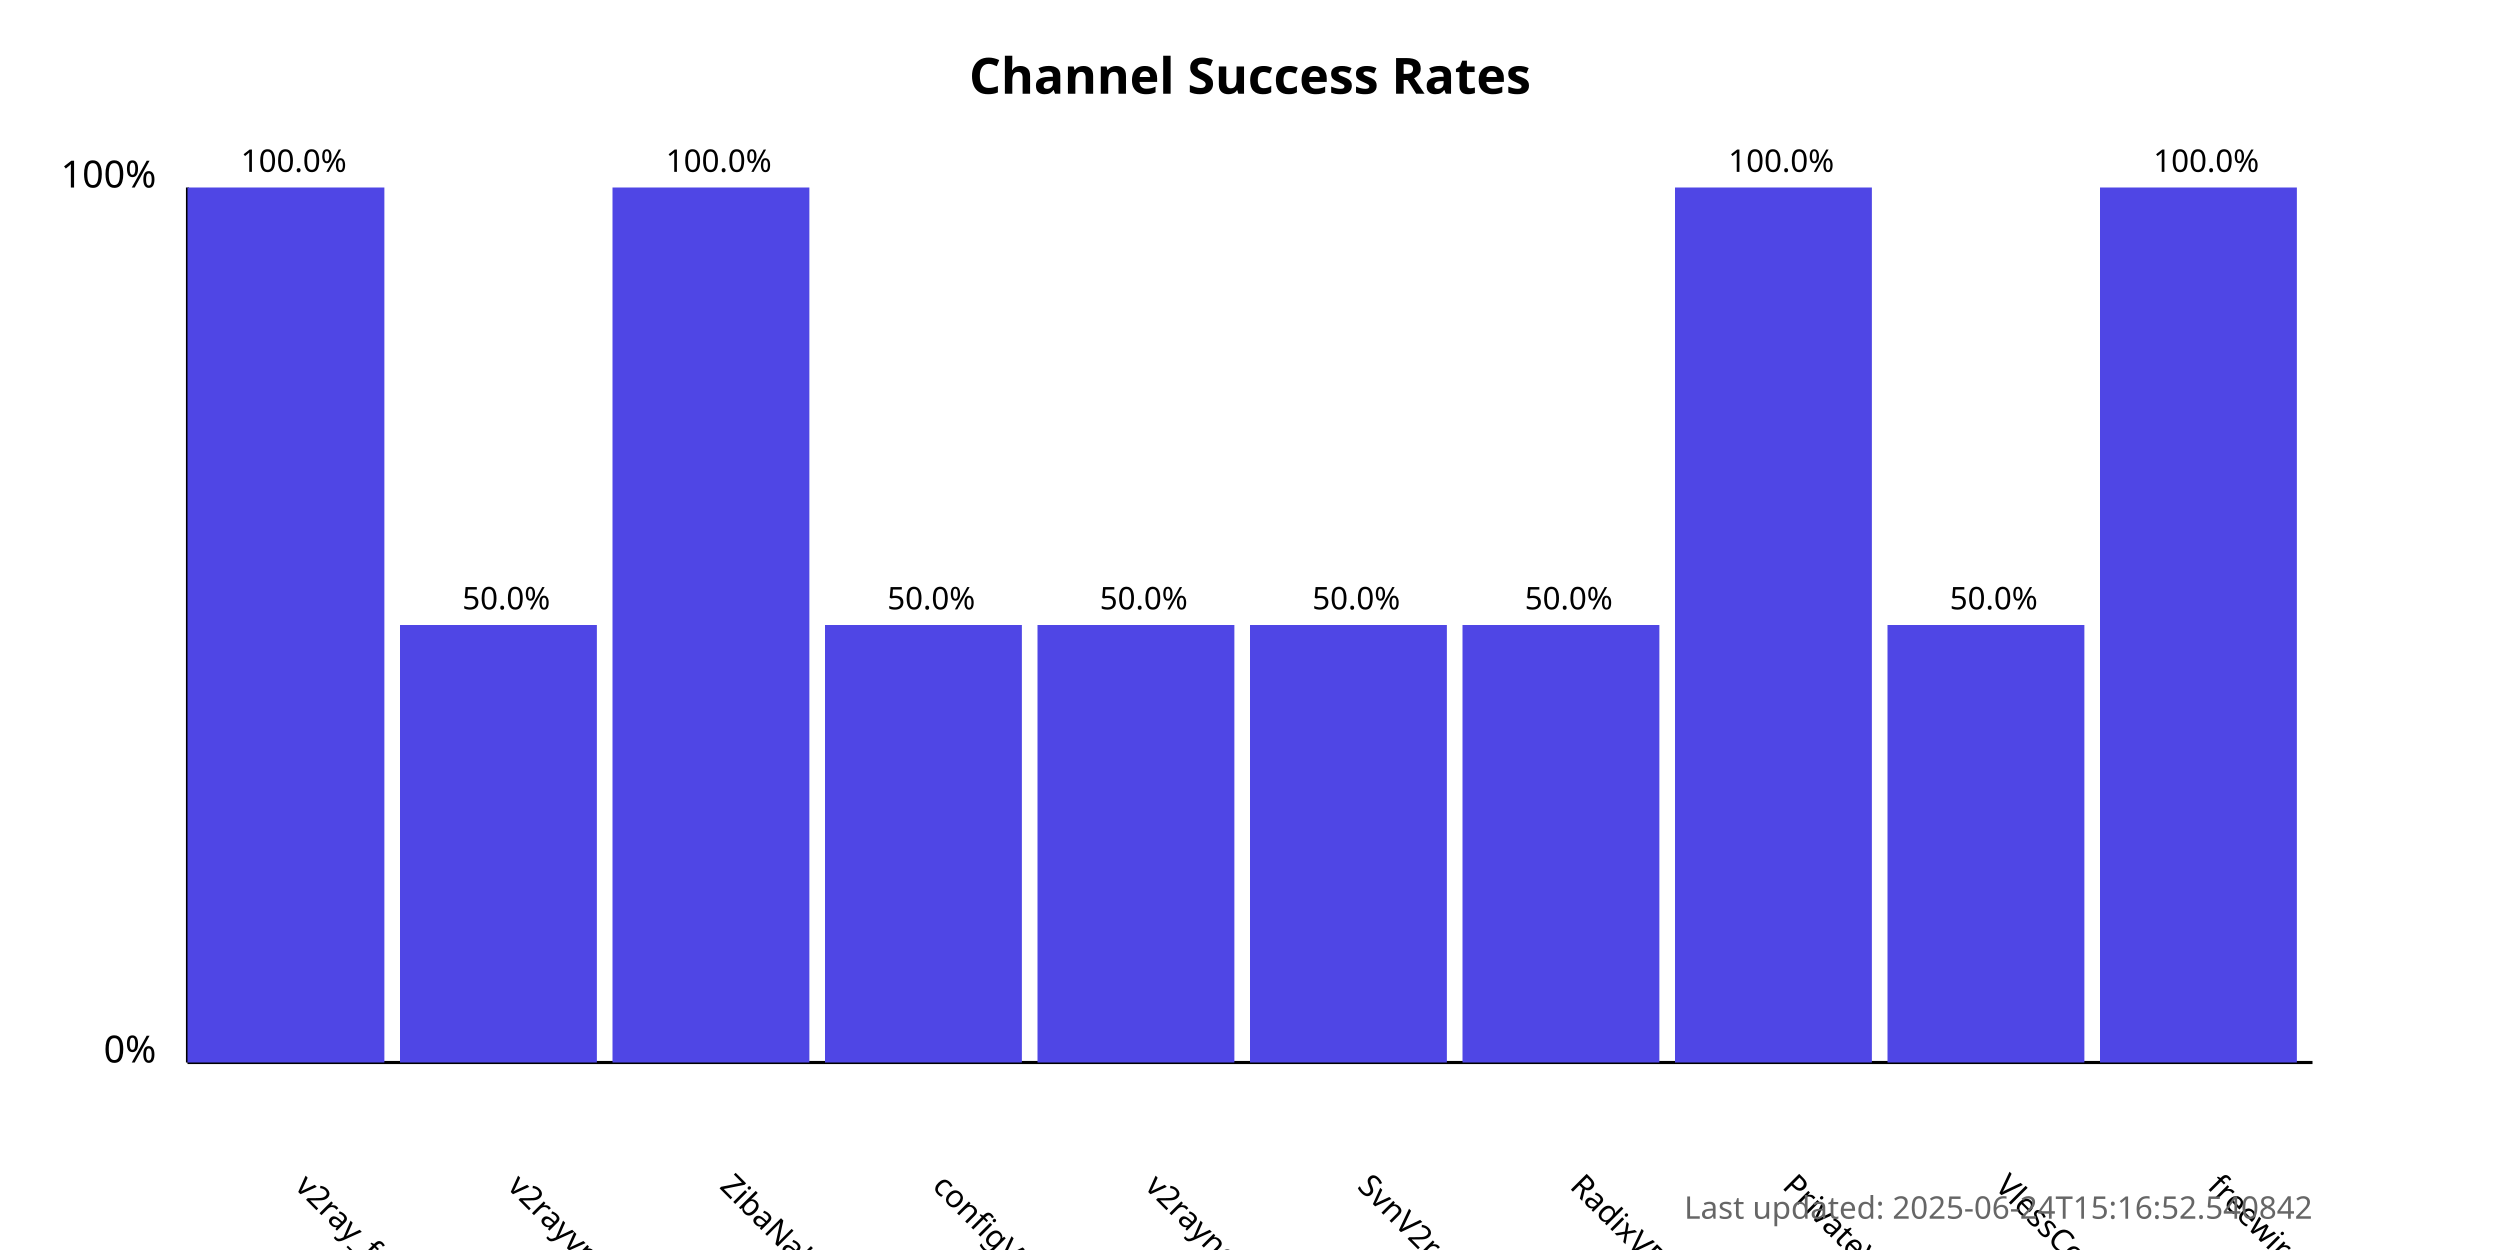
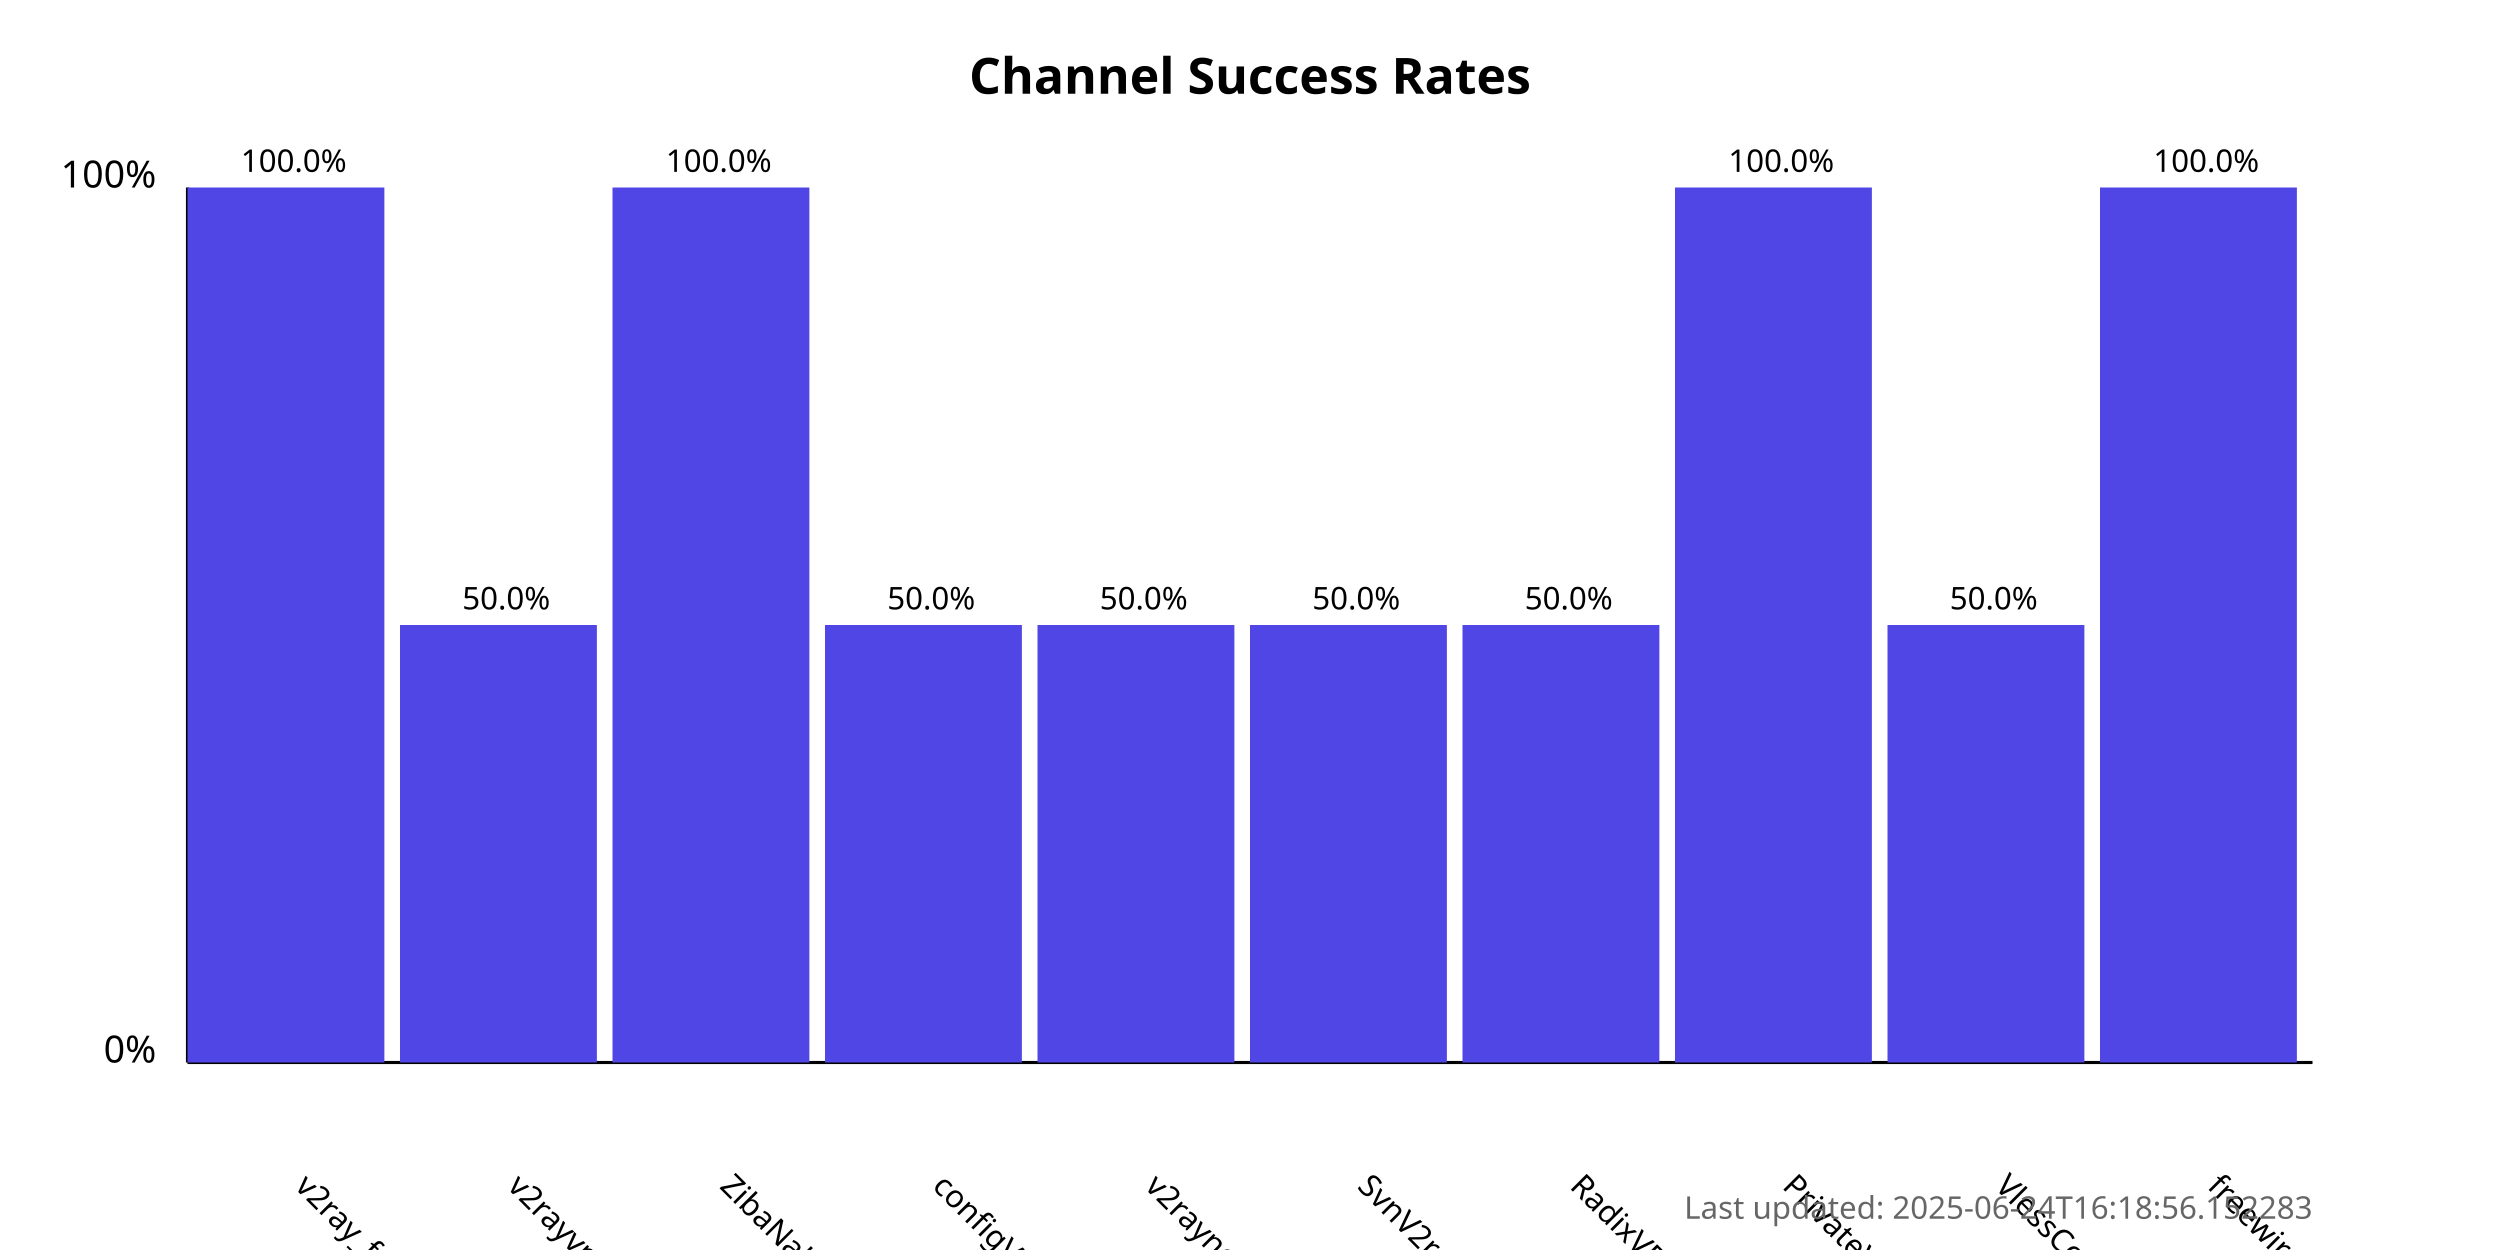
<svg xmlns="http://www.w3.org/2000/svg" width="800" height="400">
  <style>
            .chart-title { font: bold 16px sans-serif; }
            .axis-label { font: 12px sans-serif; }
            .tick-label { font: 10px sans-serif; }
            .bar { fill: #4f46e5; }
            .bar:hover { fill: #6366f1; }
            .timestamp { font: 10px sans-serif; fill: #666; }
        </style>
  <text x="400.0" y="30" text-anchor="middle" class="chart-title">
            Channel Success Rates
        </text>
  <line x1="60" y1="340" x2="60" y2="60" stroke="black" stroke-width="1" />
  <line x1="60" y1="340" x2="740" y2="340" stroke="black" stroke-width="1" />
  <text x="50" y="340" text-anchor="end" class="axis-label">0%</text>
  <text x="50" y="60" text-anchor="end" class="axis-label">100%</text>
  <g>
    <rect x="60" y="60.0" width="63.0" height="280.0" class="bar" />
    <text x="94.0" y="380" transform="rotate(45, 94.0, 380)" text-anchor="start" class="tick-label">
                v2ray_free_conf
            </text>
    <text x="94.0" y="55.0" text-anchor="middle" class="tick-label">
                100.0%
            </text>
  </g>
  <g>
    <rect x="128.0" y="200.0" width="63.0" height="140.0" class="bar" />
    <text x="162.0" y="380" transform="rotate(45, 162.0, 380)" text-anchor="start" class="tick-label">
                v2rayvpno
            </text>
    <text x="162.0" y="195.0" text-anchor="middle" class="tick-label">
                50.0%
            </text>
  </g>
  <g>
    <rect x="196.0" y="60.0" width="63.0" height="280.0" class="bar" />
    <text x="230.0" y="380" transform="rotate(45, 230.0, 380)" text-anchor="start" class="tick-label">
                ZibaNabz
            </text>
    <text x="230.0" y="55.0" text-anchor="middle" class="tick-label">
                100.0%
            </text>
  </g>
  <g>
    <rect x="264.0" y="200.0" width="63.0" height="140.0" class="bar" />
    <text x="298.0" y="380" transform="rotate(45, 298.0, 380)" text-anchor="start" class="tick-label">
                configV2rayForFree
            </text>
    <text x="298.0" y="195.0" text-anchor="middle" class="tick-label">
                50.0%
            </text>
  </g>
  <g>
    <rect x="332.0" y="200.0" width="63.0" height="140.0" class="bar" />
    <text x="366.0" y="380" transform="rotate(45, 366.0, 380)" text-anchor="start" class="tick-label">
                v2rayngvpn
            </text>
    <text x="366.0" y="195.0" text-anchor="middle" class="tick-label">
                50.0%
            </text>
  </g>
  <g>
    <rect x="400.0" y="200.0" width="63.0" height="140.0" class="bar" />
    <text x="434.0" y="380" transform="rotate(45, 434.0, 380)" text-anchor="start" class="tick-label">
                SvnV2ray
            </text>
    <text x="434.0" y="195.0" text-anchor="middle" class="tick-label">
                50.0%
            </text>
  </g>
  <g>
    <rect x="468.0" y="200.0" width="63.0" height="140.0" class="bar" />
    <text x="502.0" y="380" transform="rotate(45, 502.0, 380)" text-anchor="start" class="tick-label">
                RadixVPN
            </text>
    <text x="502.0" y="195.0" text-anchor="middle" class="tick-label">
                50.0%
            </text>
  </g>
  <g>
    <rect x="536.0" y="60.0" width="63.0" height="280.0" class="bar" />
    <text x="570.0" y="380" transform="rotate(45, 570.0, 380)" text-anchor="start" class="tick-label">
                PrivateVPNs
            </text>
    <text x="570.0" y="55.0" text-anchor="middle" class="tick-label">
                100.0%
            </text>
  </g>
  <g>
    <rect x="604.0" y="200.0" width="63.0" height="140.0" class="bar" />
    <text x="638.0" y="380" transform="rotate(45, 638.0, 380)" text-anchor="start" class="tick-label">
                VlessConfig
            </text>
    <text x="638.0" y="195.0" text-anchor="middle" class="tick-label">
                50.0%
            </text>
  </g>
  <g>
    <rect x="672.0" y="60.0" width="63.0" height="280.0" class="bar" />
    <text x="706.0" y="380" transform="rotate(45, 706.0, 380)" text-anchor="start" class="tick-label">
                freewireguard
            </text>
    <text x="706.0" y="55.0" text-anchor="middle" class="tick-label">
                100.0%
            </text>
  </g>
  <text x="740" y="390" text-anchor="end" class="timestamp">
-             Last updated: 2025-06-24T15:16:52.540842
+             Last updated: 2025-06-24T16:18:56.152283
        </text>
</svg>
